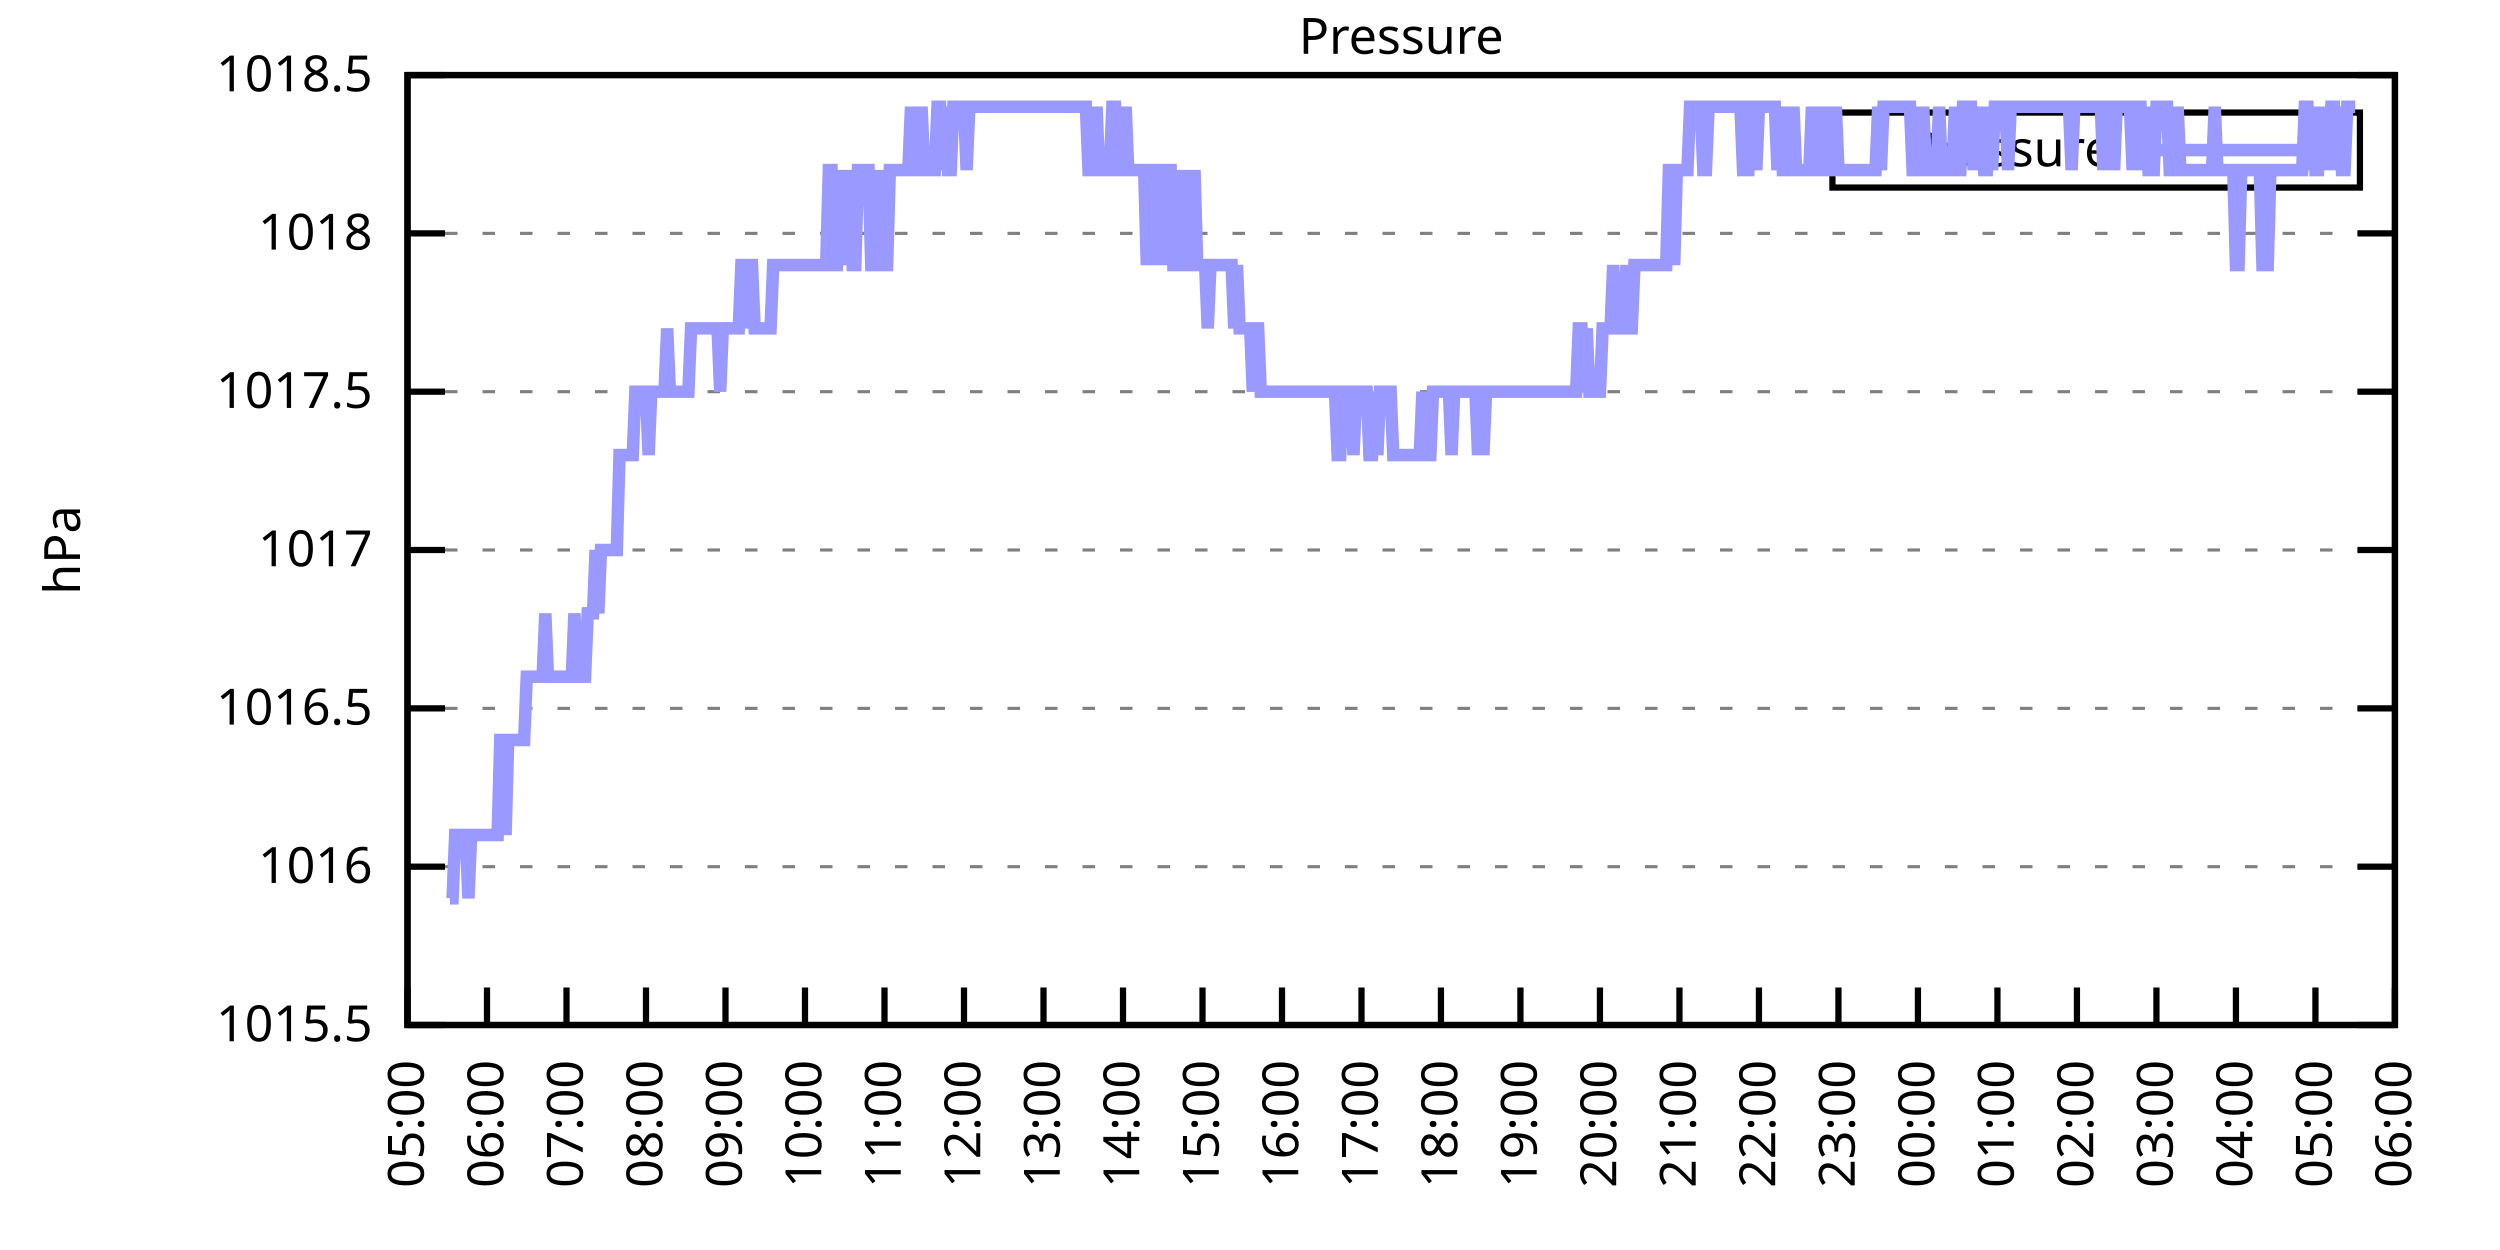
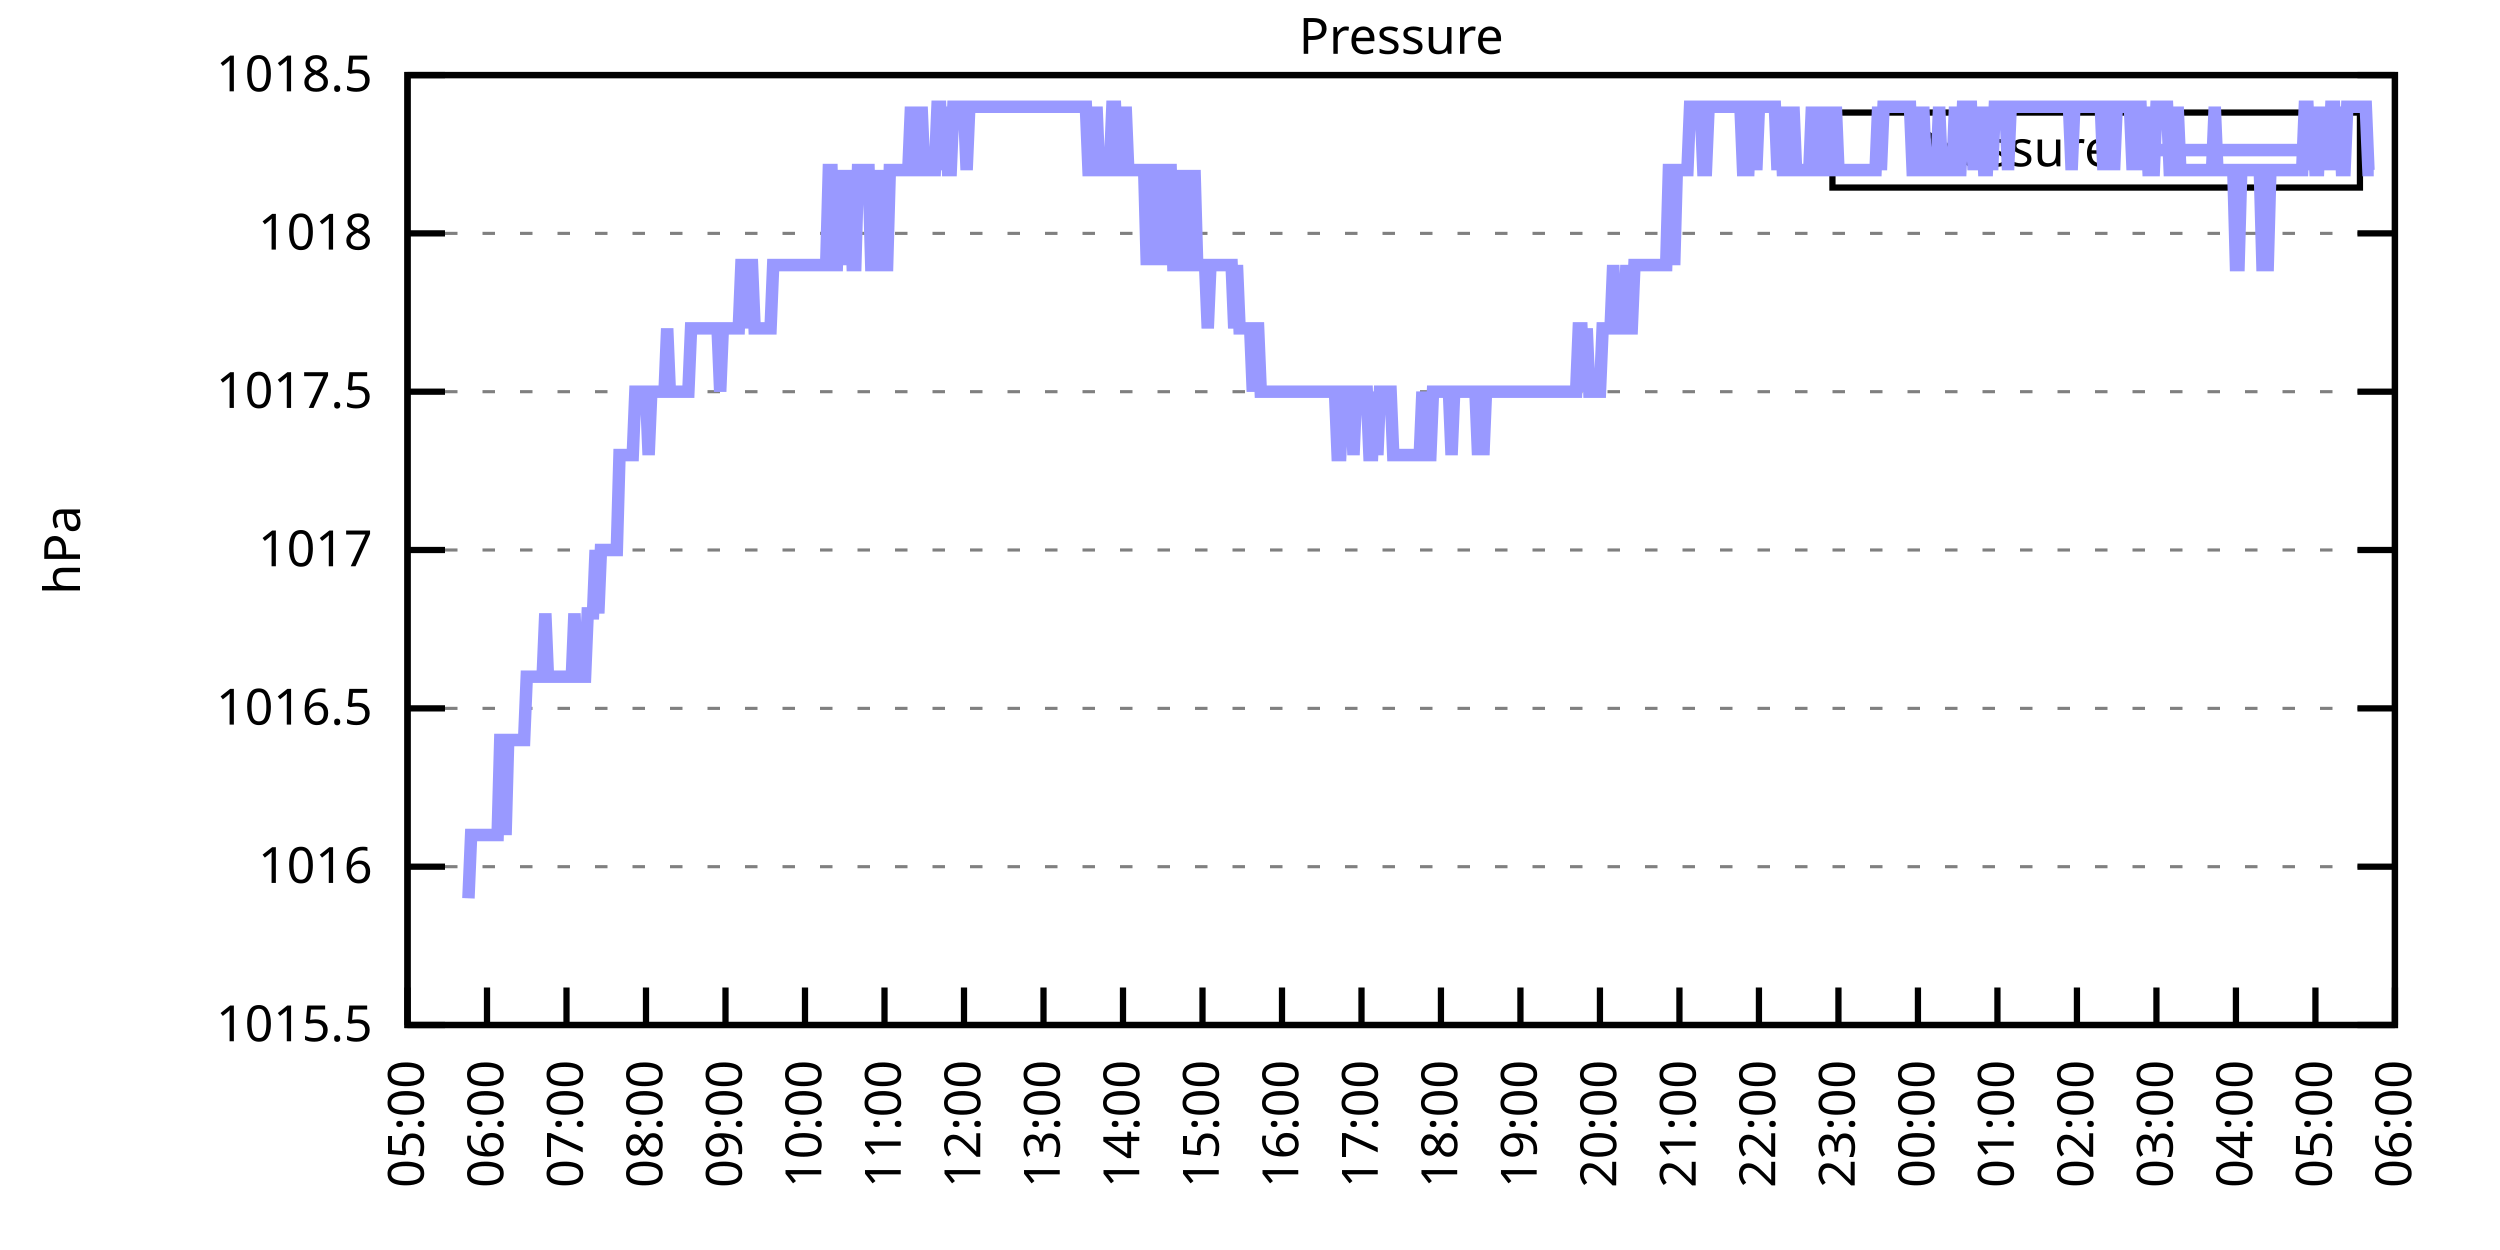
<svg xmlns="http://www.w3.org/2000/svg" xmlns:xlink="http://www.w3.org/1999/xlink" width="400" height="200" viewBox="0 0 400 200">
  <g id="gnuplot_canvas">
    <rect x="0" y="0" width="400" height="200" fill="none" />
    <defs>
      <circle id="gpDot" r="0.5" stroke-width="0.5" stroke="currentColor" />
      <path id="gpPt0" stroke-width="0.333" stroke="currentColor" d="M-1,0 h2 M0,-1 v2" />
      <path id="gpPt1" stroke-width="0.333" stroke="currentColor" d="M-1,-1 L1,1 M1,-1 L-1,1" />
      <path id="gpPt2" stroke-width="0.333" stroke="currentColor" d="M-1,0 L1,0 M0,-1 L0,1 M-1,-1 L1,1 M-1,1 L1,-1" />
      <rect id="gpPt3" stroke-width="0.333" stroke="currentColor" x="-1" y="-1" width="2" height="2" />
      <rect id="gpPt4" stroke-width="0.333" stroke="currentColor" fill="currentColor" x="-1" y="-1" width="2" height="2" />
      <circle id="gpPt5" stroke-width="0.333" stroke="currentColor" cx="0" cy="0" r="1" />
      <use xlink:href="#gpPt5" id="gpPt6" fill="currentColor" stroke="none" />
      <path id="gpPt7" stroke-width="0.333" stroke="currentColor" d="M0,-1.33 L-1.33,0.67 L1.33,0.67 z" />
      <use xlink:href="#gpPt7" id="gpPt8" fill="currentColor" stroke="none" />
      <use xlink:href="#gpPt7" id="gpPt9" stroke="currentColor" transform="rotate(180)" />
      <use xlink:href="#gpPt9" id="gpPt10" fill="currentColor" stroke="none" />
      <use xlink:href="#gpPt3" id="gpPt11" stroke="currentColor" transform="rotate(45)" />
      <use xlink:href="#gpPt11" id="gpPt12" fill="currentColor" stroke="none" />
      <path id="gpPt13" stroke-width="0.333" stroke="currentColor" d="M0,1.330 L1.265,0.411 L0.782,-1.067 L-0.782,-1.076 L-1.265,0.411 z" />
      <use xlink:href="#gpPt13" id="gpPt14" fill="currentColor" stroke="none" />
      <filter id="textbox" filterUnits="objectBoundingBox" x="0" y="0" height="1" width="1">
        <feFlood flood-color="white" flood-opacity="1" result="bgnd" />
        <feComposite in="SourceGraphic" in2="bgnd" operator="atop" />
      </filter>
      <filter id="greybox" filterUnits="objectBoundingBox" x="0" y="0" height="1" width="1">
        <feFlood flood-color="lightgrey" flood-opacity="1" result="grey" />
        <feComposite in="SourceGraphic" in2="grey" operator="atop" />
      </filter>
    </defs>
    <g fill="none" color="white" stroke="currentColor" stroke-width="1.00" stroke-linecap="butt" stroke-linejoin="miter">
</g>
    <g fill="none" color="black" stroke="currentColor" stroke-width="1.00" stroke-linecap="butt" stroke-linejoin="miter">
      <g stroke="none" shape-rendering="crispEdges">
        <polygon fill="rgb(255, 255, 255)" points="65.20,164.00 383.18,164.00 383.18,12.02 65.20,12.02 " />
      </g>
    </g>
    <g fill="none" color="black" stroke="currentColor" stroke-width="1.00" stroke-linecap="butt" stroke-linejoin="miter">
</g>
    <g fill="none" color="black" stroke="black" stroke-width="0.50" stroke-linecap="butt" stroke-linejoin="miter">
</g>
    <g fill="none" color="gray" stroke="currentColor" stroke-width="0.50" stroke-linecap="butt" stroke-linejoin="miter">
      <path stroke="gray" stroke-dasharray="2,4" class="gridline" d="M65.20,164.00 L383.19,164.00  " />
    </g>
    <g fill="none" color="gray" stroke="gray" stroke-width="1.00" stroke-linecap="butt" stroke-linejoin="miter">
</g>
    <g fill="none" color="black" stroke="currentColor" stroke-width="1.00" stroke-linecap="butt" stroke-linejoin="miter">
      <path stroke="black" d="M65.20,164.00 L71.20,164.00 M383.19,164.00 L377.19,164.00  " />
      <g transform="translate(59.60,166.60)" stroke="none" fill="black" font-family="Sans" font-size="8.00" text-anchor="end">
        <text>
          <tspan font-family="Sans"> 1015.5</tspan>
        </text>
      </g>
    </g>
    <g fill="none" color="black" stroke="currentColor" stroke-width="1.00" stroke-linecap="butt" stroke-linejoin="miter">
</g>
    <g fill="none" color="black" stroke="black" stroke-width="0.50" stroke-linecap="butt" stroke-linejoin="miter">
</g>
    <g fill="none" color="gray" stroke="currentColor" stroke-width="0.50" stroke-linecap="butt" stroke-linejoin="miter">
      <path stroke="gray" stroke-dasharray="2,4" class="gridline" d="M65.20,138.67 L383.19,138.67  " />
    </g>
    <g fill="none" color="gray" stroke="gray" stroke-width="1.00" stroke-linecap="butt" stroke-linejoin="miter">
</g>
    <g fill="none" color="black" stroke="currentColor" stroke-width="1.00" stroke-linecap="butt" stroke-linejoin="miter">
      <path stroke="black" d="M65.20,138.67 L71.20,138.67 M383.19,138.67 L377.19,138.67  " />
      <g transform="translate(59.60,141.27)" stroke="none" fill="black" font-family="Sans" font-size="8.00" text-anchor="end">
        <text>
          <tspan font-family="Sans"> 1016</tspan>
        </text>
      </g>
    </g>
    <g fill="none" color="black" stroke="currentColor" stroke-width="1.00" stroke-linecap="butt" stroke-linejoin="miter">
</g>
    <g fill="none" color="black" stroke="black" stroke-width="0.50" stroke-linecap="butt" stroke-linejoin="miter">
</g>
    <g fill="none" color="gray" stroke="currentColor" stroke-width="0.50" stroke-linecap="butt" stroke-linejoin="miter">
      <path stroke="gray" stroke-dasharray="2,4" class="gridline" d="M65.20,113.34 L383.19,113.34  " />
    </g>
    <g fill="none" color="gray" stroke="gray" stroke-width="1.00" stroke-linecap="butt" stroke-linejoin="miter">
</g>
    <g fill="none" color="black" stroke="currentColor" stroke-width="1.00" stroke-linecap="butt" stroke-linejoin="miter">
      <path stroke="black" d="M65.20,113.34 L71.20,113.34 M383.19,113.34 L377.19,113.34  " />
      <g transform="translate(59.60,115.94)" stroke="none" fill="black" font-family="Sans" font-size="8.00" text-anchor="end">
        <text>
          <tspan font-family="Sans"> 1016.5</tspan>
        </text>
      </g>
    </g>
    <g fill="none" color="black" stroke="currentColor" stroke-width="1.00" stroke-linecap="butt" stroke-linejoin="miter">
</g>
    <g fill="none" color="black" stroke="black" stroke-width="0.50" stroke-linecap="butt" stroke-linejoin="miter">
</g>
    <g fill="none" color="gray" stroke="currentColor" stroke-width="0.50" stroke-linecap="butt" stroke-linejoin="miter">
      <path stroke="gray" stroke-dasharray="2,4" class="gridline" d="M65.20,88.00 L383.19,88.00  " />
    </g>
    <g fill="none" color="gray" stroke="gray" stroke-width="1.00" stroke-linecap="butt" stroke-linejoin="miter">
</g>
    <g fill="none" color="black" stroke="currentColor" stroke-width="1.00" stroke-linecap="butt" stroke-linejoin="miter">
      <path stroke="black" d="M65.20,88.00 L71.20,88.00 M383.19,88.00 L377.19,88.00  " />
      <g transform="translate(59.60,90.60)" stroke="none" fill="black" font-family="Sans" font-size="8.00" text-anchor="end">
        <text>
          <tspan font-family="Sans"> 1017</tspan>
        </text>
      </g>
    </g>
    <g fill="none" color="black" stroke="currentColor" stroke-width="1.00" stroke-linecap="butt" stroke-linejoin="miter">
</g>
    <g fill="none" color="black" stroke="black" stroke-width="0.50" stroke-linecap="butt" stroke-linejoin="miter">
</g>
    <g fill="none" color="gray" stroke="currentColor" stroke-width="0.50" stroke-linecap="butt" stroke-linejoin="miter">
      <path stroke="gray" stroke-dasharray="2,4" class="gridline" d="M65.20,62.67 L383.19,62.67  " />
    </g>
    <g fill="none" color="gray" stroke="gray" stroke-width="1.00" stroke-linecap="butt" stroke-linejoin="miter">
</g>
    <g fill="none" color="black" stroke="currentColor" stroke-width="1.00" stroke-linecap="butt" stroke-linejoin="miter">
      <path stroke="black" d="M65.20,62.67 L71.20,62.67 M383.19,62.67 L377.19,62.67  " />
      <g transform="translate(59.60,65.27)" stroke="none" fill="black" font-family="Sans" font-size="8.00" text-anchor="end">
        <text>
          <tspan font-family="Sans"> 1017.5</tspan>
        </text>
      </g>
    </g>
    <g fill="none" color="black" stroke="currentColor" stroke-width="1.00" stroke-linecap="butt" stroke-linejoin="miter">
</g>
    <g fill="none" color="black" stroke="black" stroke-width="0.50" stroke-linecap="butt" stroke-linejoin="miter">
</g>
    <g fill="none" color="gray" stroke="currentColor" stroke-width="0.50" stroke-linecap="butt" stroke-linejoin="miter">
      <path stroke="gray" stroke-dasharray="2,4" class="gridline" d="M65.20,37.34 L383.19,37.34  " />
    </g>
    <g fill="none" color="gray" stroke="gray" stroke-width="1.00" stroke-linecap="butt" stroke-linejoin="miter">
</g>
    <g fill="none" color="black" stroke="currentColor" stroke-width="1.00" stroke-linecap="butt" stroke-linejoin="miter">
      <path stroke="black" d="M65.20,37.34 L71.20,37.34 M383.19,37.34 L377.19,37.34  " />
      <g transform="translate(59.60,39.94)" stroke="none" fill="black" font-family="Sans" font-size="8.00" text-anchor="end">
        <text>
          <tspan font-family="Sans"> 1018</tspan>
        </text>
      </g>
    </g>
    <g fill="none" color="black" stroke="currentColor" stroke-width="1.00" stroke-linecap="butt" stroke-linejoin="miter">
</g>
    <g fill="none" color="black" stroke="black" stroke-width="0.50" stroke-linecap="butt" stroke-linejoin="miter">
</g>
    <g fill="none" color="gray" stroke="currentColor" stroke-width="0.50" stroke-linecap="butt" stroke-linejoin="miter">
      <path stroke="gray" stroke-dasharray="2,4" class="gridline" d="M65.20,12.01 L383.19,12.01  " />
    </g>
    <g fill="none" color="gray" stroke="gray" stroke-width="1.00" stroke-linecap="butt" stroke-linejoin="miter">
</g>
    <g fill="none" color="black" stroke="currentColor" stroke-width="1.00" stroke-linecap="butt" stroke-linejoin="miter">
      <path stroke="black" d="M65.20,12.01 L71.20,12.01 M383.19,12.01 L377.19,12.01  " />
      <g transform="translate(59.60,14.61)" stroke="none" fill="black" font-family="Sans" font-size="8.00" text-anchor="end">
        <text>
          <tspan font-family="Sans"> 1018.5</tspan>
        </text>
      </g>
    </g>
    <g fill="none" color="black" stroke="currentColor" stroke-width="1.00" stroke-linecap="butt" stroke-linejoin="miter">
      <path stroke="black" d="M65.20,164.00 L65.20,158.00  " />
      <g transform="translate(67.80,169.60) rotate(270.00)" stroke="none" fill="black" font-family="Sans" font-size="8.00" text-anchor="end">
        <text>
          <tspan font-family="Sans">05:00</tspan>
        </text>
      </g>
    </g>
    <g fill="none" color="black" stroke="currentColor" stroke-width="1.00" stroke-linecap="butt" stroke-linejoin="miter">
      <path stroke="black" d="M77.92,164.00 L77.92,158.00  " />
      <g transform="translate(80.52,169.60) rotate(270.00)" stroke="none" fill="black" font-family="Sans" font-size="8.00" text-anchor="end">
        <text>
          <tspan font-family="Sans">06:00</tspan>
        </text>
      </g>
    </g>
    <g fill="none" color="black" stroke="currentColor" stroke-width="1.00" stroke-linecap="butt" stroke-linejoin="miter">
      <path stroke="black" d="M90.64,164.00 L90.64,158.00  " />
      <g transform="translate(93.24,169.60) rotate(270.00)" stroke="none" fill="black" font-family="Sans" font-size="8.00" text-anchor="end">
        <text>
          <tspan font-family="Sans">07:00</tspan>
        </text>
      </g>
    </g>
    <g fill="none" color="black" stroke="currentColor" stroke-width="1.00" stroke-linecap="butt" stroke-linejoin="miter">
      <path stroke="black" d="M103.36,164.00 L103.36,158.00  " />
      <g transform="translate(105.96,169.60) rotate(270.00)" stroke="none" fill="black" font-family="Sans" font-size="8.00" text-anchor="end">
        <text>
          <tspan font-family="Sans">08:00</tspan>
        </text>
      </g>
    </g>
    <g fill="none" color="black" stroke="currentColor" stroke-width="1.00" stroke-linecap="butt" stroke-linejoin="miter">
      <path stroke="black" d="M116.08,164.00 L116.08,158.00  " />
      <g transform="translate(118.68,169.60) rotate(270.00)" stroke="none" fill="black" font-family="Sans" font-size="8.00" text-anchor="end">
        <text>
          <tspan font-family="Sans">09:00</tspan>
        </text>
      </g>
    </g>
    <g fill="none" color="black" stroke="currentColor" stroke-width="1.00" stroke-linecap="butt" stroke-linejoin="miter">
      <path stroke="black" d="M128.80,164.00 L128.80,158.00  " />
      <g transform="translate(131.40,169.60) rotate(270.00)" stroke="none" fill="black" font-family="Sans" font-size="8.00" text-anchor="end">
        <text>
          <tspan font-family="Sans">10:00</tspan>
        </text>
      </g>
    </g>
    <g fill="none" color="black" stroke="currentColor" stroke-width="1.00" stroke-linecap="butt" stroke-linejoin="miter">
      <path stroke="black" d="M141.52,164.00 L141.52,158.00  " />
      <g transform="translate(144.12,169.60) rotate(270.00)" stroke="none" fill="black" font-family="Sans" font-size="8.00" text-anchor="end">
        <text>
          <tspan font-family="Sans">11:00</tspan>
        </text>
      </g>
    </g>
    <g fill="none" color="black" stroke="currentColor" stroke-width="1.00" stroke-linecap="butt" stroke-linejoin="miter">
      <path stroke="black" d="M154.24,164.00 L154.24,158.00  " />
      <g transform="translate(156.84,169.60) rotate(270.00)" stroke="none" fill="black" font-family="Sans" font-size="8.00" text-anchor="end">
        <text>
          <tspan font-family="Sans">12:00</tspan>
        </text>
      </g>
    </g>
    <g fill="none" color="black" stroke="currentColor" stroke-width="1.00" stroke-linecap="butt" stroke-linejoin="miter">
      <path stroke="black" d="M166.96,164.00 L166.96,158.00  " />
      <g transform="translate(169.56,169.60) rotate(270.00)" stroke="none" fill="black" font-family="Sans" font-size="8.00" text-anchor="end">
        <text>
          <tspan font-family="Sans">13:00</tspan>
        </text>
      </g>
    </g>
    <g fill="none" color="black" stroke="currentColor" stroke-width="1.00" stroke-linecap="butt" stroke-linejoin="miter">
      <path stroke="black" d="M179.68,164.00 L179.68,158.00  " />
      <g transform="translate(182.28,169.60) rotate(270.00)" stroke="none" fill="black" font-family="Sans" font-size="8.00" text-anchor="end">
        <text>
          <tspan font-family="Sans">14:00</tspan>
        </text>
      </g>
    </g>
    <g fill="none" color="black" stroke="currentColor" stroke-width="1.00" stroke-linecap="butt" stroke-linejoin="miter">
      <path stroke="black" d="M192.40,164.00 L192.40,158.00  " />
      <g transform="translate(195.00,169.60) rotate(270.00)" stroke="none" fill="black" font-family="Sans" font-size="8.00" text-anchor="end">
        <text>
          <tspan font-family="Sans">15:00</tspan>
        </text>
      </g>
    </g>
    <g fill="none" color="black" stroke="currentColor" stroke-width="1.00" stroke-linecap="butt" stroke-linejoin="miter">
      <path stroke="black" d="M205.12,164.00 L205.12,158.00  " />
      <g transform="translate(207.72,169.60) rotate(270.00)" stroke="none" fill="black" font-family="Sans" font-size="8.00" text-anchor="end">
        <text>
          <tspan font-family="Sans">16:00</tspan>
        </text>
      </g>
    </g>
    <g fill="none" color="black" stroke="currentColor" stroke-width="1.00" stroke-linecap="butt" stroke-linejoin="miter">
      <path stroke="black" d="M217.84,164.00 L217.84,158.00  " />
      <g transform="translate(220.44,169.60) rotate(270.00)" stroke="none" fill="black" font-family="Sans" font-size="8.00" text-anchor="end">
        <text>
          <tspan font-family="Sans">17:00</tspan>
        </text>
      </g>
    </g>
    <g fill="none" color="black" stroke="currentColor" stroke-width="1.00" stroke-linecap="butt" stroke-linejoin="miter">
      <path stroke="black" d="M230.55,164.00 L230.55,158.00  " />
      <g transform="translate(233.15,169.60) rotate(270.00)" stroke="none" fill="black" font-family="Sans" font-size="8.00" text-anchor="end">
        <text>
          <tspan font-family="Sans">18:00</tspan>
        </text>
      </g>
    </g>
    <g fill="none" color="black" stroke="currentColor" stroke-width="1.00" stroke-linecap="butt" stroke-linejoin="miter">
      <path stroke="black" d="M243.27,164.00 L243.27,158.00  " />
      <g transform="translate(245.87,169.60) rotate(270.00)" stroke="none" fill="black" font-family="Sans" font-size="8.00" text-anchor="end">
        <text>
          <tspan font-family="Sans">19:00</tspan>
        </text>
      </g>
    </g>
    <g fill="none" color="black" stroke="currentColor" stroke-width="1.00" stroke-linecap="butt" stroke-linejoin="miter">
      <path stroke="black" d="M255.99,164.00 L255.99,158.00  " />
      <g transform="translate(258.59,169.60) rotate(270.00)" stroke="none" fill="black" font-family="Sans" font-size="8.00" text-anchor="end">
        <text>
          <tspan font-family="Sans">20:00</tspan>
        </text>
      </g>
    </g>
    <g fill="none" color="black" stroke="currentColor" stroke-width="1.00" stroke-linecap="butt" stroke-linejoin="miter">
      <path stroke="black" d="M268.71,164.00 L268.71,158.00  " />
      <g transform="translate(271.31,169.60) rotate(270.00)" stroke="none" fill="black" font-family="Sans" font-size="8.00" text-anchor="end">
        <text>
          <tspan font-family="Sans">21:00</tspan>
        </text>
      </g>
    </g>
    <g fill="none" color="black" stroke="currentColor" stroke-width="1.00" stroke-linecap="butt" stroke-linejoin="miter">
      <path stroke="black" d="M281.43,164.00 L281.43,158.00  " />
      <g transform="translate(284.03,169.60) rotate(270.00)" stroke="none" fill="black" font-family="Sans" font-size="8.00" text-anchor="end">
        <text>
          <tspan font-family="Sans">22:00</tspan>
        </text>
      </g>
    </g>
    <g fill="none" color="black" stroke="currentColor" stroke-width="1.00" stroke-linecap="butt" stroke-linejoin="miter">
      <path stroke="black" d="M294.15,164.00 L294.15,158.00  " />
      <g transform="translate(296.75,169.60) rotate(270.00)" stroke="none" fill="black" font-family="Sans" font-size="8.00" text-anchor="end">
        <text>
          <tspan font-family="Sans">23:00</tspan>
        </text>
      </g>
    </g>
    <g fill="none" color="black" stroke="currentColor" stroke-width="1.00" stroke-linecap="butt" stroke-linejoin="miter">
      <path stroke="black" d="M306.87,164.00 L306.87,158.00  " />
      <g transform="translate(309.47,169.60) rotate(270.00)" stroke="none" fill="black" font-family="Sans" font-size="8.00" text-anchor="end">
        <text>
          <tspan font-family="Sans">00:00</tspan>
        </text>
      </g>
    </g>
    <g fill="none" color="black" stroke="currentColor" stroke-width="1.00" stroke-linecap="butt" stroke-linejoin="miter">
      <path stroke="black" d="M319.59,164.00 L319.59,158.00  " />
      <g transform="translate(322.19,169.60) rotate(270.00)" stroke="none" fill="black" font-family="Sans" font-size="8.00" text-anchor="end">
        <text>
          <tspan font-family="Sans">01:00</tspan>
        </text>
      </g>
    </g>
    <g fill="none" color="black" stroke="currentColor" stroke-width="1.00" stroke-linecap="butt" stroke-linejoin="miter">
      <path stroke="black" d="M332.31,164.00 L332.31,158.00  " />
      <g transform="translate(334.91,169.60) rotate(270.00)" stroke="none" fill="black" font-family="Sans" font-size="8.00" text-anchor="end">
        <text>
          <tspan font-family="Sans">02:00</tspan>
        </text>
      </g>
    </g>
    <g fill="none" color="black" stroke="currentColor" stroke-width="1.00" stroke-linecap="butt" stroke-linejoin="miter">
      <path stroke="black" d="M345.03,164.00 L345.03,158.00  " />
      <g transform="translate(347.63,169.60) rotate(270.00)" stroke="none" fill="black" font-family="Sans" font-size="8.00" text-anchor="end">
        <text>
          <tspan font-family="Sans">03:00</tspan>
        </text>
      </g>
    </g>
    <g fill="none" color="black" stroke="currentColor" stroke-width="1.00" stroke-linecap="butt" stroke-linejoin="miter">
      <path stroke="black" d="M357.75,164.00 L357.75,158.00  " />
      <g transform="translate(360.35,169.60) rotate(270.00)" stroke="none" fill="black" font-family="Sans" font-size="8.00" text-anchor="end">
        <text>
          <tspan font-family="Sans">04:00</tspan>
        </text>
      </g>
    </g>
    <g fill="none" color="black" stroke="currentColor" stroke-width="1.00" stroke-linecap="butt" stroke-linejoin="miter">
      <path stroke="black" d="M370.47,164.00 L370.47,158.00  " />
      <g transform="translate(373.07,169.60) rotate(270.00)" stroke="none" fill="black" font-family="Sans" font-size="8.00" text-anchor="end">
        <text>
          <tspan font-family="Sans">05:00</tspan>
        </text>
      </g>
    </g>
    <g fill="none" color="black" stroke="currentColor" stroke-width="1.00" stroke-linecap="butt" stroke-linejoin="miter">
      <path stroke="black" d="M383.19,164.00 L383.19,158.00  " />
      <g transform="translate(385.79,169.60) rotate(270.00)" stroke="none" fill="black" font-family="Sans" font-size="8.00" text-anchor="end">
        <text>
          <tspan font-family="Sans">06:00</tspan>
        </text>
      </g>
    </g>
    <g fill="none" color="black" stroke="currentColor" stroke-width="1.00" stroke-linecap="butt" stroke-linejoin="miter">
</g>
    <g fill="none" color="black" stroke="currentColor" stroke-width="1.00" stroke-linecap="butt" stroke-linejoin="miter">
      <path stroke="black" d="M65.20,12.01 L65.20,164.00 L383.19,164.00 L383.19,12.01 L65.20,12.01 Z  " />
    </g>
    <g fill="none" color="black" stroke="currentColor" stroke-width="1.00" stroke-linecap="butt" stroke-linejoin="miter">
</g>
    <g fill="none" color="black" stroke="currentColor" stroke-width="1.00" stroke-linecap="butt" stroke-linejoin="miter">
      <path stroke="black" d="M293.19,30.01 L293.19,18.01 L377.59,18.01 L377.59,30.01 L293.19,30.01 Z  " />
    </g>
    <g id="Pressure_plot_1">
      <g fill="none" color="white" stroke="black" stroke-width="2.00" stroke-linecap="butt" stroke-linejoin="miter">
</g>
      <g fill="none" color="black" stroke="currentColor" stroke-width="2.00" stroke-linecap="butt" stroke-linejoin="miter">
        <g transform="translate(337.99,26.61)" stroke="none" fill="black" font-family="Sans" font-size="8.00" text-anchor="end">
          <text>
            <tspan font-family="Sans">Pressure</tspan>
          </text>
        </g>
      </g>
      <g fill="none" color="black" stroke="currentColor" stroke-width="2.00" stroke-linecap="butt" stroke-linejoin="miter">
-         <path stroke="rgb(153, 153, 255)" d="M343.59,24.01 L371.99,24.01 M71.98,143.73 L72.41,143.73 L72.83,133.60 L73.26,133.60 L73.68,133.60 L74.10,133.60   L74.53,133.60 L74.95,143.73 L75.38,133.60 L75.80,133.60 L76.22,133.60 L76.65,133.60 L77.07,133.60 L77.50,133.60   L77.92,133.60 L78.34,133.60 L78.77,133.60 L79.19,133.60 L79.62,133.60 L80.04,118.40 L80.46,118.40 L80.89,133.60   L81.31,118.40 L81.74,118.40 L82.16,118.40 L82.58,118.40 L83.01,118.40 L83.43,118.40 L83.86,118.40 L84.28,108.27   L84.70,108.27 L85.13,108.27 L85.55,108.27 L85.98,108.27 L86.40,108.27 L86.82,108.27 L87.25,98.14 L87.67,108.27   L88.10,108.27 L88.52,108.27 L88.94,108.27 L89.37,108.27 L89.79,108.27 L90.22,108.27 L90.64,108.27 L91.06,108.27   L91.49,108.27 L91.91,98.14 L92.34,108.27 L92.76,108.27 L93.18,108.27 L93.61,108.27 L94.03,98.14 L94.46,98.14   L94.88,98.14 L95.30,88.00 L95.73,98.14 L96.15,88.00 L96.58,88.00 L97.00,88.00 L97.42,88.00 L97.85,88.00   L98.27,88.00 L98.69,88.00 L99.12,72.81 L99.54,72.81 L99.97,72.81 L100.39,72.81 L100.81,72.81 L101.24,72.81   L101.66,62.67 L102.09,62.67 L102.51,62.67 L102.93,62.67 L103.36,62.67 L103.78,72.81 L104.21,62.67 L104.63,62.67   L105.05,62.67 L105.48,62.67 L105.90,62.67 L106.33,62.67 L106.75,52.54 L107.17,62.67 L107.60,62.67 L108.02,62.67   L108.45,62.67 L108.87,62.67 L109.29,62.67 L109.72,62.67 L110.14,62.67 L110.57,52.54 L110.99,52.54 L111.41,52.54   L111.84,52.54 L112.26,52.54 L112.69,52.54 L113.11,52.54 L113.53,52.54 L113.96,52.54 L114.38,52.54 L114.81,52.54   L115.23,62.67 L115.65,52.54 L116.08,52.54 L116.50,52.54 L116.93,52.54 L117.35,52.54 L117.77,52.54 L118.20,52.54   L118.62,42.41 L119.05,42.41 L119.47,52.54 L119.89,42.41 L120.32,42.41 L120.74,52.54 L121.17,52.54 L121.59,52.54   L122.01,52.54 L122.44,52.54 L122.86,52.54 L123.29,52.54 L123.71,42.41 L124.13,42.41 L124.56,42.41 L124.98,42.41   L125.41,42.41 L125.83,42.41 L126.25,42.41 L126.68,42.41 L127.10,42.41 L127.53,42.41 L127.95,42.41 L128.37,42.41   L128.80,42.41 L129.22,42.41 L129.65,42.41 L130.07,42.41 L130.49,42.41 L130.92,42.41 L131.34,42.41 L131.77,42.41   L132.19,42.41 L132.61,27.21 L133.04,27.21 L133.46,42.41 L133.89,42.41 L134.31,27.21 L134.73,42.41 L135.16,27.21   L135.58,42.41 L136.01,27.21 L136.43,42.41 L136.85,42.41 L137.28,27.21 L137.70,27.21 L138.13,27.21 L138.55,27.21   L138.97,27.21 L139.40,42.41 L139.82,42.41 L140.25,27.21 L140.67,42.41 L141.09,27.21 L141.52,42.41 L141.94,42.41   L142.37,27.21 L142.79,27.21 L143.21,27.21 L143.64,27.21 L144.06,27.21 L144.49,27.21 L144.91,27.21 L145.33,27.21   L145.76,17.08 L146.18,27.21 L146.61,27.21 L147.03,27.21 L147.45,17.08 L147.88,27.21 L148.30,27.21 L148.73,27.21   L149.15,27.21 L149.57,27.21 L150.00,17.08 L150.42,17.08 L150.85,27.21 L151.27,17.08 L151.69,27.21 L152.12,27.21   L152.54,17.08 L152.97,17.08 L153.39,17.08 L153.81,17.08 L154.24,17.08 L154.66,27.21 L155.09,17.08 L155.51,17.08   L155.93,17.08 L156.36,17.08 L156.78,17.08 L157.21,17.08 L157.63,17.08 L158.05,17.08 L158.48,17.08 L158.90,17.08   L159.33,17.08 L159.75,17.08 L160.17,17.08 L160.60,17.08 L161.02,17.08 L161.44,17.08 L161.87,17.08 L162.29,17.08   L162.72,17.08 L163.14,17.08 L163.56,17.08 L163.99,17.08 L164.41,17.08 L164.84,17.08 L165.26,17.08 L165.68,17.08   L166.11,17.08 L166.53,17.08 L166.96,17.08 L167.38,17.08 L167.80,17.08 L168.23,17.08 L168.65,17.08 L169.08,17.08   L169.50,17.08 L169.92,17.08 L170.35,17.08 L170.77,17.08 L171.20,17.08 L171.62,17.08 L172.04,17.08 L172.47,17.08   L172.89,17.08 L173.32,17.08 L173.74,17.08 L174.16,27.21 L174.59,27.21 L175.01,27.21 L175.44,17.08 L175.86,27.21   L176.28,27.21 L176.71,27.21 L177.13,27.21 L177.56,27.21 L177.98,17.08 L178.40,17.08 L178.83,27.21 L179.25,27.21   L179.68,27.21 L180.10,17.08 L180.52,27.21 L180.95,27.21 L181.37,27.21 L181.80,27.21 L182.22,27.21 L182.64,27.21   L183.07,27.21 L183.49,42.41 L183.92,27.21 L184.34,27.21 L184.76,42.41 L185.19,27.21 L185.61,27.21 L186.04,27.21   L186.46,42.41 L186.88,27.21 L187.31,27.21 L187.73,42.41 L188.16,42.41 L188.58,27.21 L189.00,42.41 L189.43,27.21   L189.85,42.41 L190.28,42.41 L190.70,42.41 L191.12,27.21 L191.55,42.41 L191.97,42.41 L192.40,42.41 L192.82,42.41   L193.24,52.54 L193.67,42.41 L194.09,42.41 L194.52,42.41 L194.94,42.41 L195.36,42.41 L195.79,42.41 L196.21,42.41   L196.64,42.41 L197.06,42.41 L197.48,52.54 L197.91,42.41 L198.33,52.54 L198.76,52.54 L199.18,52.54 L199.60,52.54   L200.03,52.54 L200.45,62.67 L200.88,52.54 L201.30,52.54 L201.72,62.67 L202.15,62.67 L202.57,62.67 L203.00,62.67   L203.42,62.67 L203.84,62.67 L204.27,62.67 L204.69,62.67 L205.12,62.67 L205.54,62.67 L205.96,62.67 L206.39,62.67   L206.81,62.67 L207.24,62.67 L207.66,62.67 L208.08,62.67 L208.51,62.67 L208.93,62.67 L209.36,62.67 L209.78,62.67   L210.20,62.67 L210.63,62.67 L211.05,62.67 L211.48,62.67 L211.90,62.67 L212.32,62.67 L212.75,62.67 L213.17,62.67   L213.60,62.67 L214.02,72.81 L214.44,72.81 L214.87,62.67 L215.29,62.67 L215.72,62.67 L216.14,62.67 L216.56,72.81   L216.99,62.67 L217.41,62.67 L217.84,62.67 L218.26,62.67 L218.68,62.67 L219.11,72.81 L219.53,72.81 L219.96,62.67   L220.38,72.81 L220.80,62.67 L221.23,62.67 L221.65,62.67 L222.08,62.67 L222.50,62.67 L222.92,72.81 L223.35,72.81   L223.77,72.81 L224.20,72.81 L224.62,72.81 L225.04,72.81 L225.47,72.81 L225.89,72.81 L226.31,72.81 L226.74,72.81   L227.16,72.81 L227.59,62.67 L228.01,72.81 L228.43,72.81 L228.86,72.81 L229.28,62.67 L229.71,62.67 L230.13,62.67   L230.55,62.67 L230.98,62.67 L231.40,62.67 L231.83,62.67 L232.25,72.81 L232.67,62.67 L233.10,62.67 L233.52,62.67   L233.95,62.67 L234.37,62.67 L234.79,62.67 L235.22,62.67 L235.64,62.67 L236.07,62.67 L236.49,72.81 L236.91,62.67   L237.34,72.81 L237.76,62.67 L238.19,62.67 L238.61,62.67 L239.03,62.67 L239.46,62.67 L239.88,62.67 L240.31,62.67   L240.73,62.67 L241.15,62.67 L241.58,62.67 L242.00,62.67 L242.43,62.67 L242.85,62.67 L243.27,62.67 L243.70,62.67   L244.12,62.67 L244.55,62.67 L244.97,62.67 L245.39,62.67 L245.82,62.67 L246.24,62.67 L246.67,62.67 L247.09,62.67   L247.51,62.67 L247.94,62.67 L248.36,62.67 L248.79,62.67 L249.21,62.67 L249.63,62.67 L250.06,62.67 L250.48,62.67   L250.91,62.67 L251.33,62.67 L251.75,62.67 L252.18,62.67 L252.60,52.54 L253.03,52.54 L253.45,62.67 L253.87,52.54   L254.30,62.67 L254.72,62.67 L255.15,62.67 L255.57,62.67 L255.99,62.67 L256.42,52.54 L256.84,52.54 L257.27,52.54   L257.69,52.54 L258.11,42.41 L258.54,52.54 L258.96,52.54 L259.39,52.54 L259.81,52.54 L260.23,42.41 L260.66,52.54   L261.08,52.54 L261.51,42.41 L261.93,42.41 L262.35,42.41 L262.78,42.41 L263.20,42.41 L263.63,42.41 L264.05,42.41   L264.47,42.41 L264.90,42.41 L265.32,42.41 L265.75,42.41 L266.17,42.41 L266.59,42.41 L267.02,27.21 L267.44,27.21   L267.87,42.41 L268.29,27.21 L268.71,27.21 L269.14,27.21 L269.56,27.21 L269.99,27.21 L270.41,17.08 L270.83,17.08   L271.26,17.08 L271.68,17.08 L272.11,17.08 L272.53,27.21 L272.95,27.21 L273.38,17.08 L273.80,17.08 L274.23,17.08   L274.65,17.08 L275.07,17.08 L275.50,17.08 L275.92,17.08 L276.35,17.08 L276.77,17.08 L277.19,17.08 L277.62,17.08   L278.04,17.08 L278.47,17.08 L278.89,27.21 L279.31,27.21 L279.74,27.21 L280.16,17.08 L280.59,17.08 L281.01,27.21   L281.43,17.08 L281.86,17.08 L282.28,17.08 L282.71,17.08 L283.13,17.08 L283.55,17.08 L283.98,17.08 L284.40,27.21   L284.83,17.08 L285.25,27.21 L285.67,27.21 L286.10,17.08 L286.52,27.21 L286.95,17.08 L287.37,27.21 L287.79,27.21   L288.22,27.21 L288.64,27.21 L289.06,27.21 L289.49,27.21 L289.91,17.08 L290.34,27.21 L290.76,27.21 L291.18,17.08   L291.61,27.21 L292.03,17.08 L292.46,27.21 L292.88,27.21 L293.30,27.21 L293.73,17.08 L294.15,27.21 L294.58,27.21   L295.00,27.21 L295.42,27.21 L295.85,27.21 L296.27,27.21 L296.70,27.21 L297.12,27.21 L297.54,27.21 L297.97,27.21   L298.39,27.21 L298.82,27.21 L299.24,27.21 L299.66,27.21 L300.09,27.21 L300.51,17.08 L300.94,27.21 L301.36,17.08   L301.78,17.08 L302.21,17.08 L302.63,17.08 L303.06,17.08 L303.48,17.08 L303.90,17.08 L304.33,17.08 L304.75,17.08   L305.18,17.08 L305.60,17.08 L306.02,27.21 L306.45,27.21 L306.87,17.08 L307.30,27.21 L307.72,17.08 L308.14,27.21   L308.57,27.21 L308.99,27.21 L309.42,27.21 L309.84,27.21 L310.26,17.08 L310.69,27.21 L311.11,27.21 L311.54,27.21   L311.96,27.21 L312.38,27.21 L312.81,17.08 L313.23,27.21 L313.66,27.21 L314.08,17.08 L314.50,17.08 L314.93,17.08   L315.35,17.08 L315.78,27.21 L316.20,17.08 L316.62,27.21 L317.05,17.08 L317.47,27.21 L317.90,27.21 L318.32,17.08   L318.74,27.21 L319.17,17.08 L319.59,17.08 L320.02,17.08 L320.44,17.08 L320.86,17.08 L321.29,27.21 L321.71,17.08   L322.14,17.08 L322.56,17.08 L322.98,17.08 L323.41,17.08 L323.83,17.08 L324.26,17.08 L324.68,17.08 L325.10,17.08   L325.53,17.08 L325.95,17.08 L326.38,17.08 L326.80,17.08 L327.22,17.08 L327.65,17.08 L328.07,17.08 L328.50,17.08   L328.92,17.08 L329.34,17.08 L329.77,17.08 L330.19,17.08 L330.62,17.08 L331.04,17.08 L331.46,27.21 L331.89,17.08   L332.31,17.08 L332.74,17.08 L333.16,17.08 L333.58,17.08 L334.01,17.08 L334.43,17.08 L334.86,17.08 L335.28,17.08   L335.70,17.08 L336.13,17.08 L336.55,27.21 L336.98,17.08 L337.40,17.08 L337.82,17.08 L338.25,27.21 L338.67,17.08   L339.10,17.08 L339.52,17.08 L339.94,17.08 L340.37,17.08 L340.79,17.08 L341.22,27.21 L341.64,17.08 L342.06,17.08   L342.49,17.08 L342.91,27.21 L343.34,17.08 L343.76,27.21 L344.18,27.21 L344.61,27.21 L345.03,17.08 L345.46,17.08   L345.88,17.08 L346.30,17.08 L346.73,17.08 L347.15,27.21 L347.58,27.21 L348.00,27.21 L348.42,17.08 L348.85,27.21   L349.27,27.21 L349.70,27.21 L350.12,27.21 L350.54,27.21 L350.97,27.21 L351.39,27.21 L351.81,27.21 L352.24,27.21   L352.66,27.21 L353.09,27.21 L353.51,27.21 L353.93,27.21 L354.36,17.08 L354.78,27.21 L355.21,27.21 L355.63,27.21   L356.05,27.21 L356.48,27.21 L356.90,27.21 L357.33,27.21 L357.75,42.41 L358.17,42.41 L358.60,27.21 L359.02,27.21   L359.45,27.21 L359.87,27.21 L360.29,27.21 L360.72,27.21 L361.14,27.21 L361.57,27.21 L361.99,42.41 L362.41,42.41   L362.84,42.41 L363.26,27.21 L363.69,27.21 L364.11,27.21 L364.53,27.21 L364.96,27.21 L365.38,27.21 L365.81,27.21   L366.23,27.21 L366.65,27.21 L367.08,27.21 L367.50,27.21 L367.93,27.21 L368.35,27.21 L368.77,17.08 L369.20,17.08   L369.62,27.21 L370.05,17.08 L370.47,27.21 L370.89,27.21 L371.32,17.08 L371.74,27.21 L372.17,17.08 L372.59,27.21   L373.01,17.08 L373.44,17.08 L373.86,27.21 L374.29,17.08 L374.71,27.21 L375.13,27.21 L375.56,17.08 L375.98,17.08   L376.41,17.08 L376.83,17.08  " />
+         <path stroke="rgb(153, 153, 255)" d="M343.59,24.01 L371.99,24.01 M74.95,143.73 L75.38,133.60 L75.80,133.60 L76.22,133.60 L76.65,133.60 L77.07,133.60   L77.50,133.60 L77.92,133.60 L78.34,133.60 L78.77,133.60 L79.19,133.60 L79.62,133.60 L80.04,118.40 L80.46,118.40   L80.89,133.60 L81.31,118.40 L81.74,118.40 L82.16,118.40 L82.58,118.40 L83.01,118.40 L83.43,118.40 L83.86,118.40   L84.28,108.27 L84.70,108.27 L85.13,108.27 L85.55,108.27 L85.98,108.27 L86.40,108.27 L86.82,108.27 L87.25,98.14   L87.67,108.27 L88.10,108.27 L88.52,108.27 L88.94,108.27 L89.37,108.27 L89.79,108.27 L90.22,108.27 L90.64,108.27   L91.06,108.27 L91.49,108.27 L91.91,98.14 L92.34,108.27 L92.76,108.27 L93.18,108.27 L93.61,108.27 L94.03,98.14   L94.46,98.14 L94.88,98.14 L95.30,88.00 L95.73,98.14 L96.15,88.00 L96.58,88.00 L97.00,88.00 L97.42,88.00   L97.85,88.00 L98.27,88.00 L98.69,88.00 L99.12,72.81 L99.54,72.81 L99.97,72.81 L100.39,72.81 L100.81,72.81   L101.24,72.81 L101.66,62.67 L102.09,62.67 L102.51,62.67 L102.93,62.67 L103.36,62.67 L103.78,72.81 L104.21,62.67   L104.63,62.67 L105.05,62.67 L105.48,62.67 L105.90,62.67 L106.33,62.67 L106.75,52.54 L107.17,62.67 L107.60,62.67   L108.02,62.67 L108.45,62.67 L108.87,62.67 L109.29,62.67 L109.72,62.67 L110.14,62.67 L110.57,52.54 L110.99,52.54   L111.41,52.54 L111.84,52.54 L112.26,52.54 L112.69,52.54 L113.11,52.54 L113.53,52.54 L113.96,52.54 L114.38,52.54   L114.81,52.54 L115.23,62.67 L115.65,52.54 L116.08,52.54 L116.50,52.54 L116.93,52.54 L117.35,52.54 L117.77,52.54   L118.20,52.54 L118.62,42.41 L119.05,42.41 L119.47,52.54 L119.89,42.41 L120.32,42.41 L120.74,52.54 L121.17,52.54   L121.59,52.54 L122.01,52.54 L122.44,52.54 L122.86,52.54 L123.29,52.54 L123.71,42.41 L124.13,42.41 L124.56,42.41   L124.98,42.41 L125.41,42.41 L125.83,42.41 L126.25,42.41 L126.68,42.41 L127.10,42.41 L127.53,42.41 L127.95,42.41   L128.37,42.41 L128.80,42.41 L129.22,42.41 L129.65,42.41 L130.07,42.41 L130.49,42.41 L130.92,42.41 L131.34,42.41   L131.77,42.41 L132.19,42.41 L132.61,27.21 L133.04,27.21 L133.46,42.41 L133.89,42.41 L134.31,27.21 L134.73,42.41   L135.16,27.21 L135.58,42.41 L136.01,27.21 L136.43,42.41 L136.85,42.41 L137.28,27.21 L137.70,27.21 L138.13,27.21   L138.55,27.21 L138.97,27.21 L139.40,42.41 L139.82,42.41 L140.25,27.21 L140.67,42.41 L141.09,27.21 L141.52,42.41   L141.94,42.41 L142.37,27.21 L142.79,27.21 L143.21,27.21 L143.64,27.21 L144.06,27.21 L144.49,27.21 L144.91,27.21   L145.33,27.21 L145.76,17.08 L146.18,27.21 L146.61,27.21 L147.03,27.21 L147.45,17.08 L147.88,27.21 L148.30,27.21   L148.73,27.21 L149.15,27.21 L149.57,27.21 L150.00,17.08 L150.42,17.08 L150.85,27.21 L151.27,17.08 L151.69,27.21   L152.12,27.21 L152.54,17.08 L152.97,17.08 L153.39,17.08 L153.81,17.08 L154.24,17.08 L154.66,27.21 L155.09,17.08   L155.51,17.08 L155.93,17.08 L156.36,17.08 L156.78,17.08 L157.21,17.08 L157.63,17.08 L158.05,17.08 L158.48,17.08   L158.90,17.08 L159.33,17.08 L159.75,17.08 L160.17,17.08 L160.60,17.08 L161.02,17.08 L161.44,17.08 L161.87,17.08   L162.29,17.08 L162.72,17.08 L163.14,17.08 L163.56,17.08 L163.99,17.08 L164.41,17.08 L164.84,17.08 L165.26,17.08   L165.68,17.08 L166.11,17.08 L166.53,17.08 L166.96,17.08 L167.38,17.08 L167.80,17.08 L168.23,17.08 L168.65,17.08   L169.08,17.08 L169.50,17.08 L169.92,17.08 L170.35,17.08 L170.77,17.08 L171.20,17.08 L171.62,17.08 L172.04,17.08   L172.47,17.08 L172.89,17.08 L173.32,17.08 L173.74,17.08 L174.16,27.21 L174.59,27.21 L175.01,27.21 L175.44,17.08   L175.86,27.21 L176.28,27.21 L176.71,27.21 L177.13,27.21 L177.56,27.21 L177.98,17.08 L178.40,17.08 L178.83,27.21   L179.25,27.21 L179.68,27.21 L180.10,17.08 L180.52,27.21 L180.95,27.21 L181.37,27.21 L181.80,27.21 L182.22,27.21   L182.64,27.21 L183.07,27.21 L183.49,42.41 L183.92,27.21 L184.34,27.21 L184.76,42.41 L185.19,27.21 L185.61,27.21   L186.04,27.21 L186.46,42.41 L186.88,27.21 L187.31,27.21 L187.73,42.41 L188.16,42.41 L188.58,27.21 L189.00,42.41   L189.43,27.21 L189.85,42.41 L190.28,42.41 L190.70,42.41 L191.12,27.21 L191.55,42.41 L191.97,42.41 L192.40,42.41   L192.82,42.41 L193.24,52.54 L193.67,42.41 L194.09,42.41 L194.52,42.41 L194.94,42.41 L195.36,42.41 L195.79,42.41   L196.21,42.41 L196.64,42.41 L197.06,42.41 L197.48,52.54 L197.91,42.41 L198.33,52.54 L198.76,52.54 L199.18,52.54   L199.60,52.54 L200.03,52.54 L200.45,62.67 L200.88,52.54 L201.30,52.54 L201.72,62.67 L202.15,62.67 L202.57,62.67   L203.00,62.67 L203.42,62.67 L203.84,62.67 L204.27,62.67 L204.69,62.67 L205.12,62.67 L205.54,62.67 L205.96,62.67   L206.39,62.67 L206.81,62.67 L207.24,62.67 L207.66,62.67 L208.08,62.67 L208.51,62.67 L208.93,62.67 L209.36,62.67   L209.78,62.67 L210.20,62.67 L210.63,62.67 L211.05,62.67 L211.48,62.67 L211.90,62.67 L212.32,62.67 L212.75,62.67   L213.17,62.67 L213.60,62.67 L214.02,72.81 L214.44,72.81 L214.87,62.67 L215.29,62.67 L215.72,62.67 L216.14,62.67   L216.56,72.81 L216.99,62.67 L217.41,62.67 L217.84,62.67 L218.26,62.67 L218.68,62.67 L219.11,72.81 L219.53,72.81   L219.96,62.67 L220.38,72.81 L220.80,62.67 L221.23,62.67 L221.65,62.67 L222.08,62.67 L222.50,62.67 L222.92,72.81   L223.35,72.81 L223.77,72.81 L224.20,72.81 L224.62,72.81 L225.04,72.81 L225.47,72.81 L225.89,72.81 L226.31,72.81   L226.74,72.81 L227.16,72.81 L227.59,62.67 L228.01,72.81 L228.43,72.81 L228.86,72.81 L229.28,62.67 L229.71,62.67   L230.13,62.67 L230.55,62.67 L230.98,62.67 L231.40,62.67 L231.83,62.67 L232.25,72.81 L232.67,62.67 L233.10,62.67   L233.52,62.67 L233.95,62.67 L234.37,62.67 L234.79,62.67 L235.22,62.67 L235.64,62.67 L236.07,62.67 L236.49,72.81   L236.91,62.67 L237.34,72.81 L237.76,62.67 L238.19,62.67 L238.61,62.67 L239.03,62.67 L239.46,62.67 L239.88,62.67   L240.31,62.67 L240.73,62.67 L241.15,62.67 L241.58,62.67 L242.00,62.67 L242.43,62.67 L242.85,62.67 L243.27,62.67   L243.70,62.67 L244.12,62.67 L244.55,62.67 L244.97,62.67 L245.39,62.67 L245.82,62.67 L246.24,62.67 L246.67,62.67   L247.09,62.67 L247.51,62.67 L247.94,62.67 L248.36,62.67 L248.79,62.67 L249.21,62.67 L249.63,62.67 L250.06,62.67   L250.48,62.67 L250.91,62.67 L251.33,62.67 L251.75,62.67 L252.18,62.67 L252.60,52.54 L253.03,52.54 L253.45,62.67   L253.87,52.54 L254.30,62.67 L254.72,62.67 L255.15,62.67 L255.57,62.67 L255.99,62.67 L256.42,52.54 L256.84,52.54   L257.27,52.54 L257.69,52.54 L258.11,42.41 L258.54,52.54 L258.96,52.54 L259.39,52.54 L259.81,52.54 L260.23,42.41   L260.66,52.54 L261.08,52.54 L261.51,42.41 L261.93,42.41 L262.35,42.41 L262.78,42.41 L263.20,42.41 L263.63,42.41   L264.05,42.41 L264.47,42.41 L264.90,42.41 L265.32,42.41 L265.75,42.41 L266.17,42.41 L266.59,42.41 L267.02,27.21   L267.44,27.21 L267.87,42.41 L268.29,27.21 L268.71,27.21 L269.14,27.21 L269.56,27.21 L269.99,27.21 L270.41,17.08   L270.83,17.08 L271.26,17.08 L271.68,17.08 L272.11,17.08 L272.53,27.21 L272.95,27.21 L273.38,17.08 L273.80,17.08   L274.23,17.08 L274.65,17.08 L275.07,17.08 L275.50,17.08 L275.92,17.08 L276.35,17.08 L276.77,17.08 L277.19,17.08   L277.62,17.08 L278.04,17.08 L278.47,17.08 L278.89,27.21 L279.31,27.21 L279.74,27.21 L280.16,17.08 L280.59,17.08   L281.01,27.21 L281.43,17.08 L281.86,17.08 L282.28,17.08 L282.71,17.08 L283.13,17.08 L283.55,17.08 L283.98,17.08   L284.40,27.21 L284.83,17.08 L285.25,27.21 L285.67,27.21 L286.10,17.08 L286.52,27.21 L286.95,17.08 L287.37,27.21   L287.79,27.21 L288.22,27.21 L288.64,27.21 L289.06,27.21 L289.49,27.21 L289.91,17.08 L290.34,27.21 L290.76,27.21   L291.18,17.08 L291.61,27.21 L292.03,17.08 L292.46,27.21 L292.88,27.21 L293.30,27.21 L293.73,17.08 L294.15,27.21   L294.58,27.21 L295.00,27.21 L295.42,27.21 L295.85,27.21 L296.27,27.21 L296.70,27.21 L297.12,27.21 L297.54,27.21   L297.97,27.21 L298.39,27.21 L298.82,27.21 L299.24,27.21 L299.66,27.21 L300.09,27.21 L300.51,17.08 L300.94,27.21   L301.36,17.08 L301.78,17.08 L302.21,17.08 L302.63,17.08 L303.06,17.08 L303.48,17.08 L303.90,17.08 L304.33,17.08   L304.75,17.08 L305.18,17.08 L305.60,17.08 L306.02,27.21 L306.45,27.21 L306.87,17.08 L307.30,27.21 L307.72,17.08   L308.14,27.21 L308.57,27.21 L308.99,27.21 L309.42,27.21 L309.84,27.21 L310.26,17.08 L310.69,27.21 L311.11,27.21   L311.54,27.21 L311.96,27.21 L312.38,27.21 L312.81,17.08 L313.23,27.21 L313.66,27.21 L314.08,17.08 L314.50,17.08   L314.93,17.08 L315.35,17.08 L315.78,27.21 L316.20,17.08 L316.62,27.21 L317.05,17.08 L317.47,27.21 L317.90,27.21   L318.32,17.08 L318.74,27.21 L319.17,17.08 L319.59,17.08 L320.02,17.08 L320.44,17.08 L320.86,17.08 L321.29,27.21   L321.71,17.08 L322.14,17.08 L322.56,17.08 L322.98,17.08 L323.41,17.08 L323.83,17.08 L324.26,17.08 L324.68,17.08   L325.10,17.08 L325.53,17.08 L325.95,17.08 L326.38,17.08 L326.80,17.08 L327.22,17.08 L327.65,17.08 L328.07,17.08   L328.50,17.08 L328.92,17.08 L329.34,17.08 L329.77,17.08 L330.19,17.08 L330.62,17.08 L331.04,17.08 L331.46,27.21   L331.89,17.08 L332.31,17.08 L332.74,17.08 L333.16,17.08 L333.58,17.08 L334.01,17.08 L334.43,17.08 L334.86,17.08   L335.28,17.08 L335.70,17.08 L336.13,17.08 L336.55,27.21 L336.98,17.08 L337.40,17.08 L337.82,17.08 L338.25,27.21   L338.67,17.08 L339.10,17.08 L339.52,17.08 L339.94,17.08 L340.37,17.08 L340.79,17.08 L341.22,27.21 L341.64,17.08   L342.06,17.08 L342.49,17.08 L342.91,27.21 L343.34,17.08 L343.76,27.21 L344.18,27.21 L344.61,27.21 L345.03,17.08   L345.46,17.08 L345.88,17.08 L346.30,17.08 L346.73,17.08 L347.15,27.21 L347.58,27.21 L348.00,27.21 L348.42,17.08   L348.85,27.21 L349.27,27.21 L349.70,27.21 L350.12,27.21 L350.54,27.21 L350.97,27.21 L351.39,27.21 L351.81,27.21   L352.24,27.21 L352.66,27.21 L353.09,27.21 L353.51,27.21 L353.93,27.21 L354.36,17.08 L354.78,27.21 L355.21,27.21   L355.63,27.21 L356.05,27.21 L356.48,27.21 L356.90,27.21 L357.33,27.21 L357.75,42.41 L358.17,42.41 L358.60,27.21   L359.02,27.21 L359.45,27.21 L359.87,27.21 L360.29,27.21 L360.72,27.21 L361.14,27.21 L361.57,27.21 L361.99,42.41   L362.41,42.41 L362.84,42.41 L363.26,27.21 L363.69,27.21 L364.11,27.21 L364.53,27.21 L364.96,27.21 L365.38,27.21   L365.81,27.21 L366.23,27.21 L366.65,27.21 L367.08,27.21 L367.50,27.21 L367.93,27.21 L368.35,27.21 L368.77,17.08   L369.20,17.08 L369.62,27.21 L370.05,17.08 L370.47,27.21 L370.89,27.21 L371.32,17.08 L371.74,27.21 L372.17,17.08   L372.59,27.21 L373.01,17.08 L373.44,17.08 L373.86,27.21 L374.29,17.08 L374.71,27.21 L375.13,27.21 L375.56,17.08   L375.98,17.08 L376.41,17.08 L376.83,17.08 L377.25,17.08 L377.68,17.08 L378.10,17.08 L378.53,17.08 L378.95,27.21   L379.37,27.21 L379.80,27.21  " />
      </g>
    </g>
    <g fill="none" color="black" stroke="currentColor" stroke-width="2.00" stroke-linecap="butt" stroke-linejoin="miter">
</g>
    <g fill="none" color="black" stroke="black" stroke-width="1.00" stroke-linecap="butt" stroke-linejoin="miter">
</g>
    <g fill="none" color="black" stroke="currentColor" stroke-width="1.00" stroke-linecap="butt" stroke-linejoin="miter">
      <path stroke="black" d="M65.20,12.01 L65.20,164.00 L383.19,164.00 L383.19,12.01 L65.20,12.01 Z  " />
      <g transform="translate(12.80,88.01) rotate(270.00)" stroke="none" fill="black" font-family="Sans" font-size="8.00" text-anchor="middle">
        <text>
          <tspan font-family="Sans">hPa</tspan>
        </text>
      </g>
    </g>
    <g fill="none" color="black" stroke="currentColor" stroke-width="1.00" stroke-linecap="butt" stroke-linejoin="miter">
</g>
    <g fill="none" color="black" stroke="currentColor" stroke-width="1.00" stroke-linecap="butt" stroke-linejoin="miter">
      <g transform="translate(224.19,8.61)" stroke="none" fill="black" font-family="Sans" font-size="8.00" text-anchor="middle">
        <text>
          <tspan font-family="Sans">Pressure</tspan>
        </text>
      </g>
    </g>
    <g fill="none" color="black" stroke="currentColor" stroke-width="1.00" stroke-linecap="butt" stroke-linejoin="miter">
</g>
  </g>
</svg>
